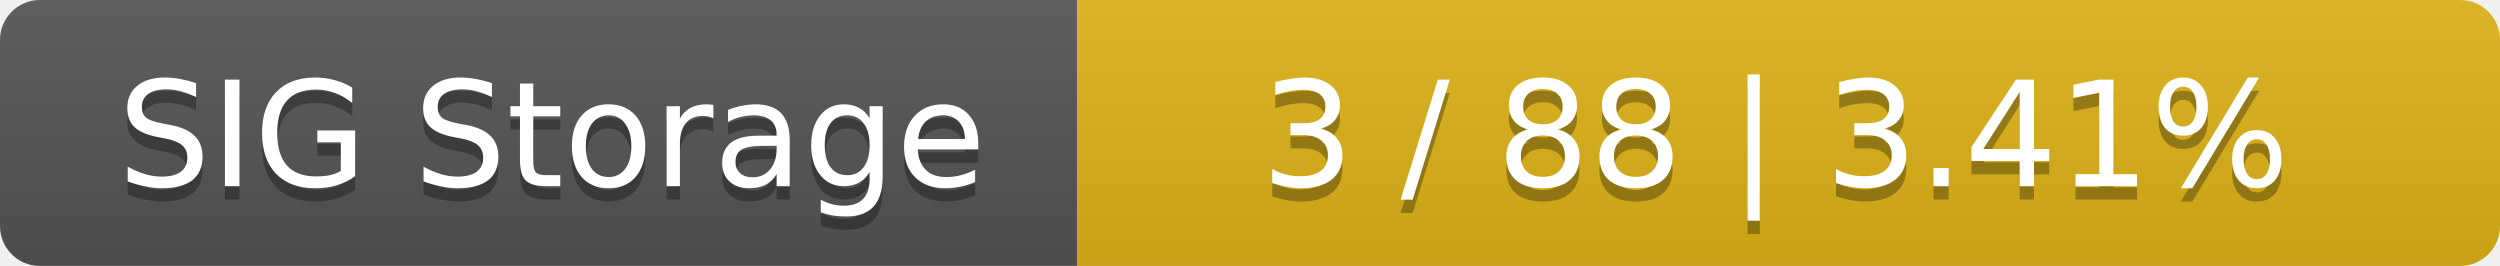
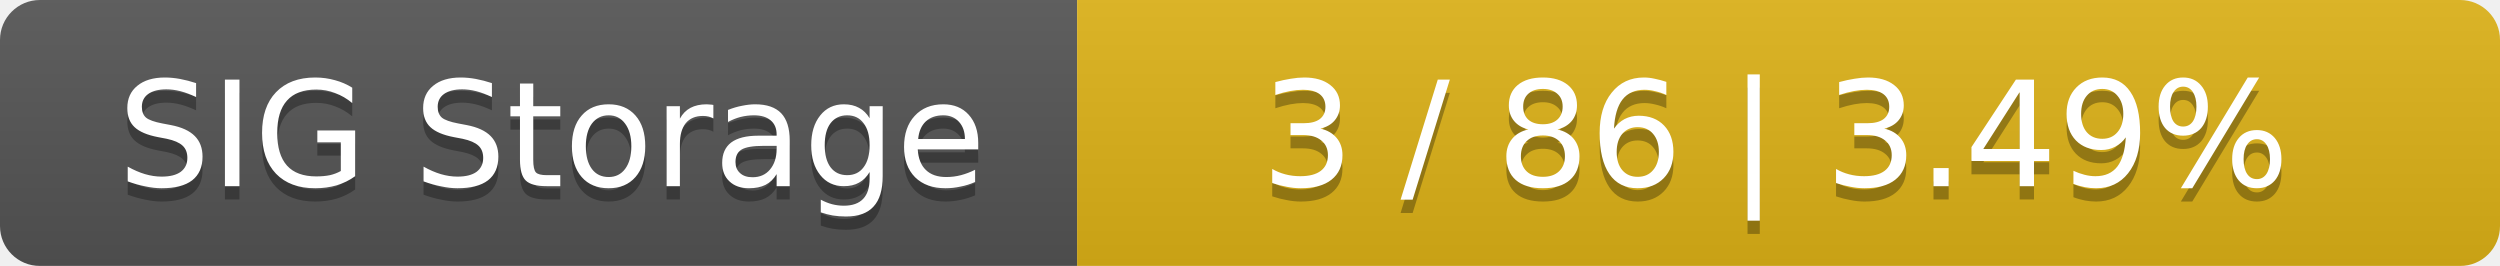
<svg xmlns="http://www.w3.org/2000/svg" width="188" height="20">
  <linearGradient id="smooth" x2="0" y2="100%">
    <stop offset="0" stop-color="#bbb" stop-opacity=".1" />
    <stop offset="1" stop-opacity=".1" />
  </linearGradient>
  <mask id="round">
    <rect width="188" height="20" rx="3" fill="#fff" />
  </mask>
  <g mask="url(#round)">
    <rect width="81" height="20" fill="#555" />
    <rect x="81" width="107" height="20" fill="#dfb317" />
    <rect width="188" height="20" fill="url(#smooth)" />
  </g>
  <g fill="#fff" text-anchor="middle" font-family="DejaVu Sans,Verdana,Geneva,sans-serif" font-size="11">
    <text x="41.5" y="15" fill="#010101" fill-opacity=".3">SIG Storage</text>
    <text x="41.5" y="14">SIG Storage</text>
-     <text x="133.5" y="15" fill="#010101" fill-opacity=".3">3 / 88    |    3.41%</text>
-     <text x="133.5" y="14">3 / 88    |    3.41%</text>
+     <text x="133.5" y="15" fill="#010101" fill-opacity=".3">3 / 86    |    3.49%</text>
+     <text x="133.5" y="14">3 / 86    |    3.49%</text>
  </g>
</svg>
